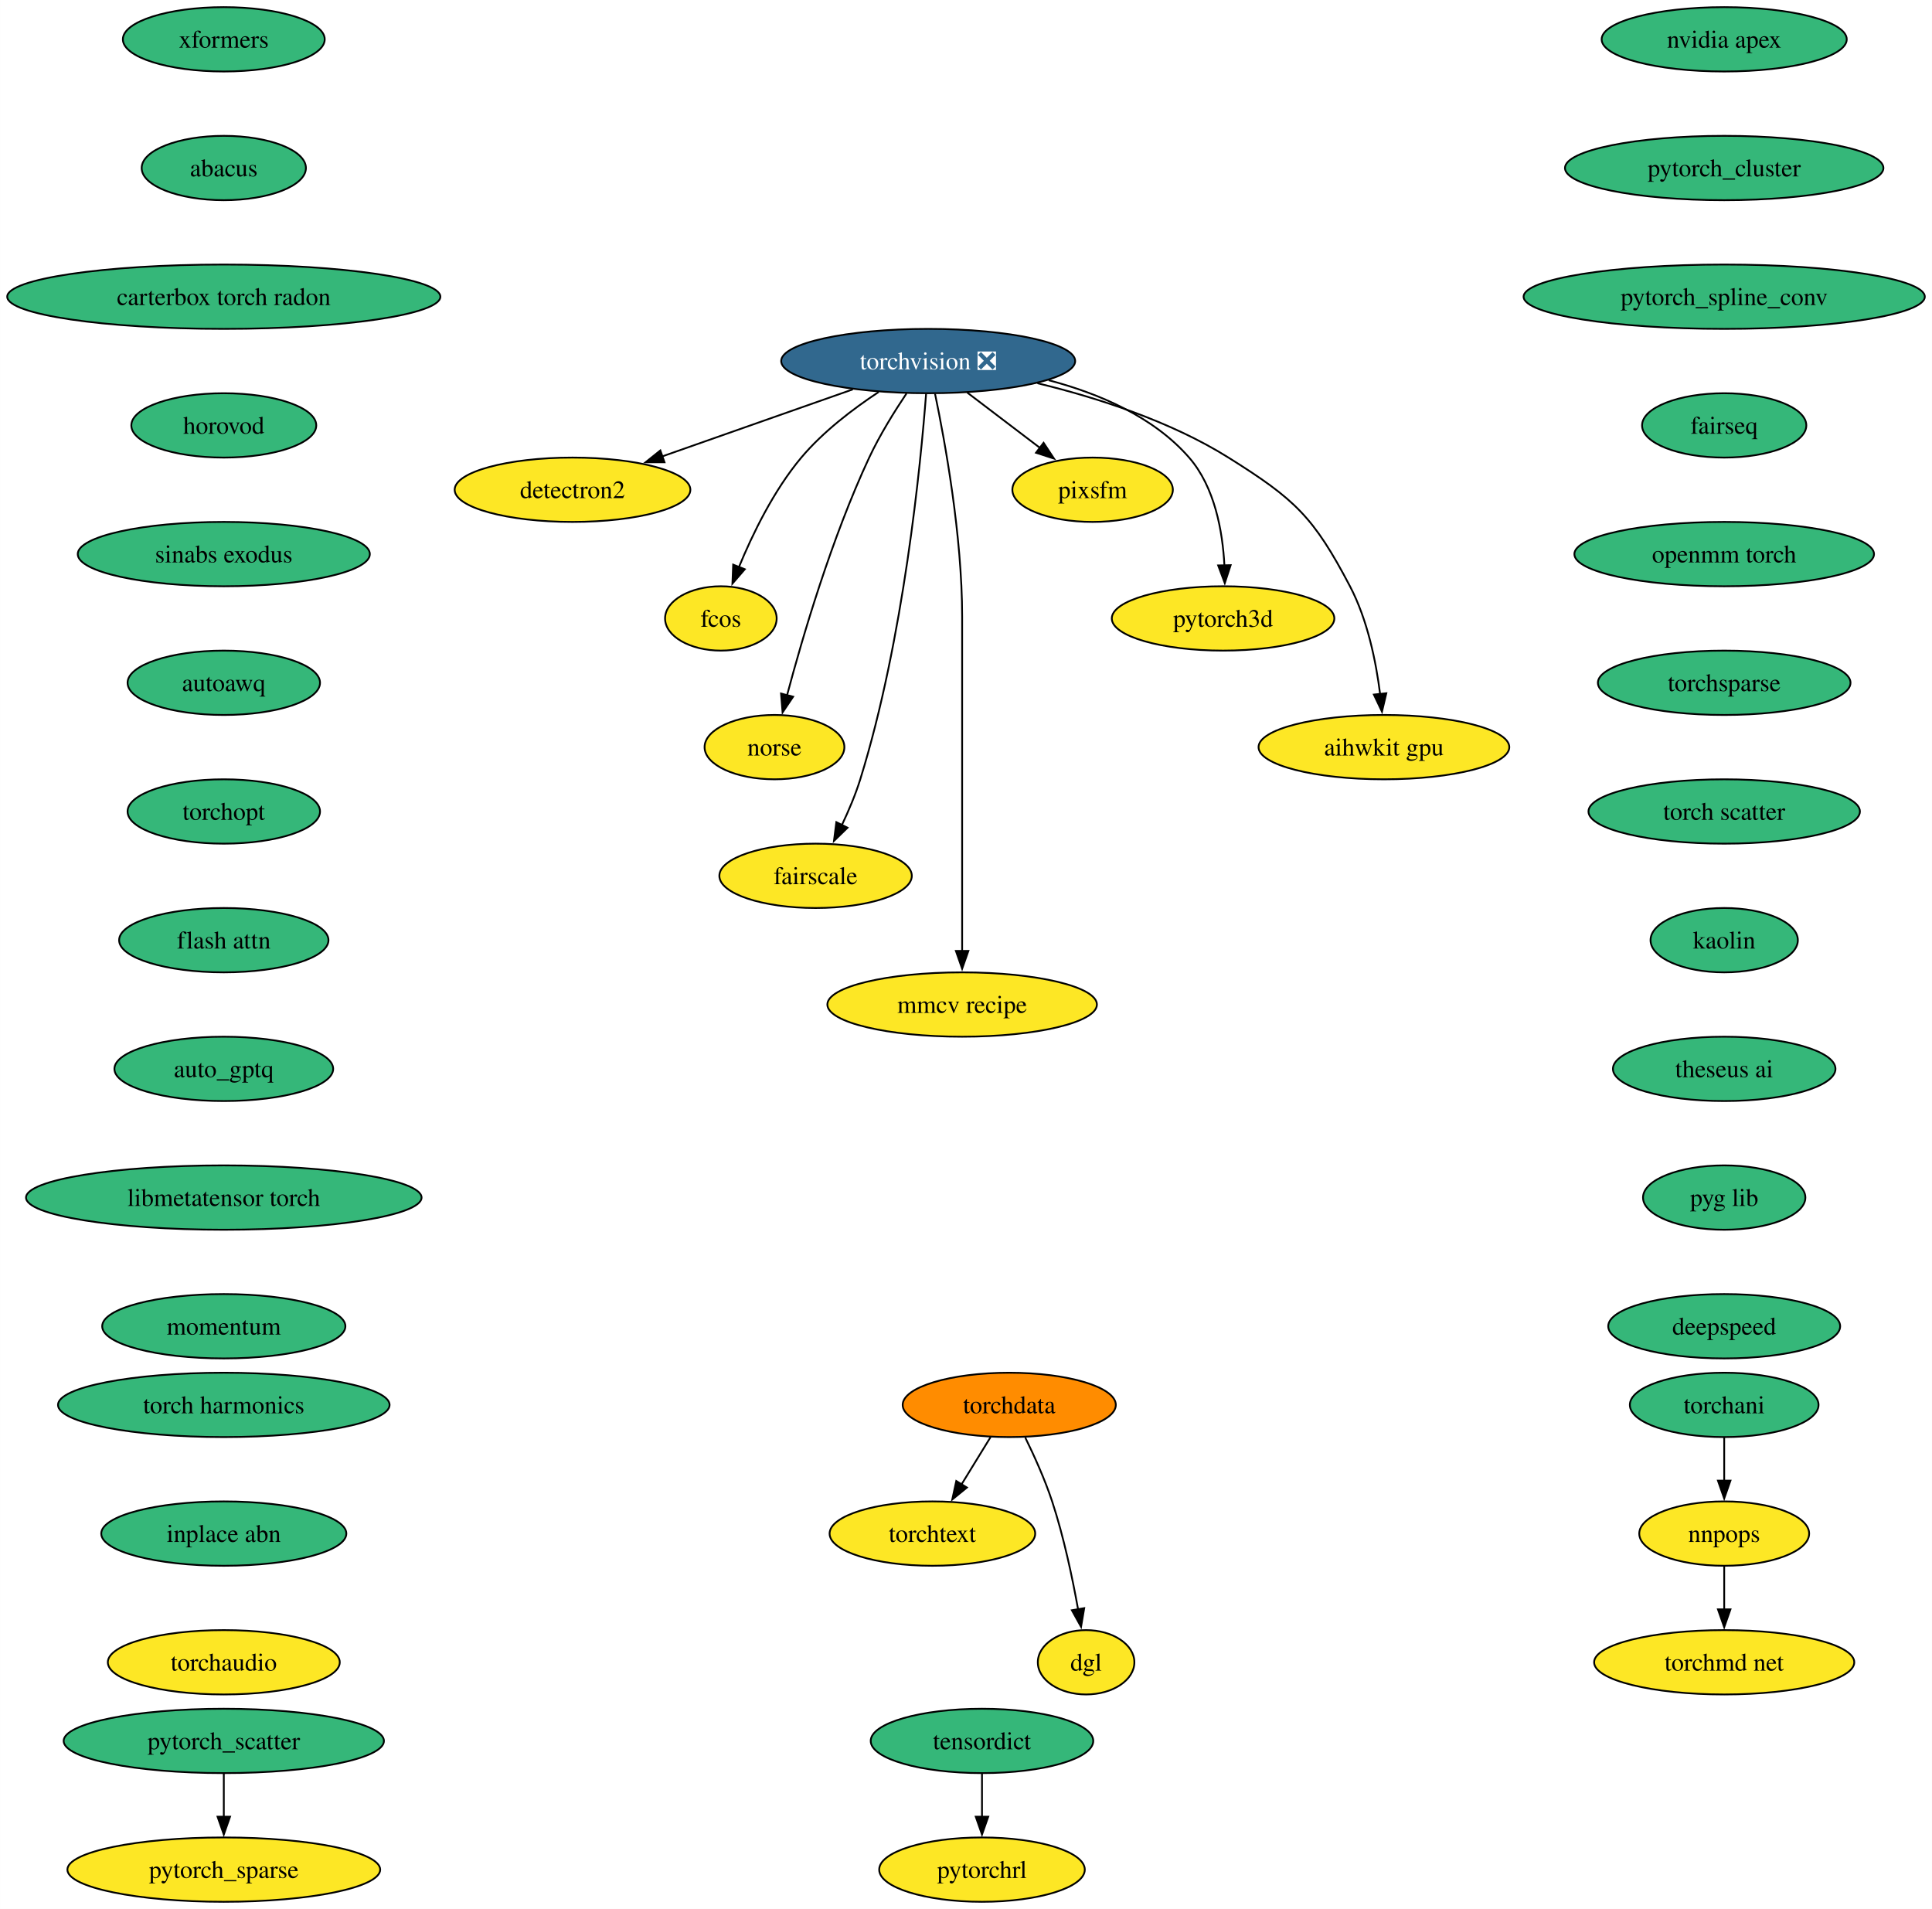
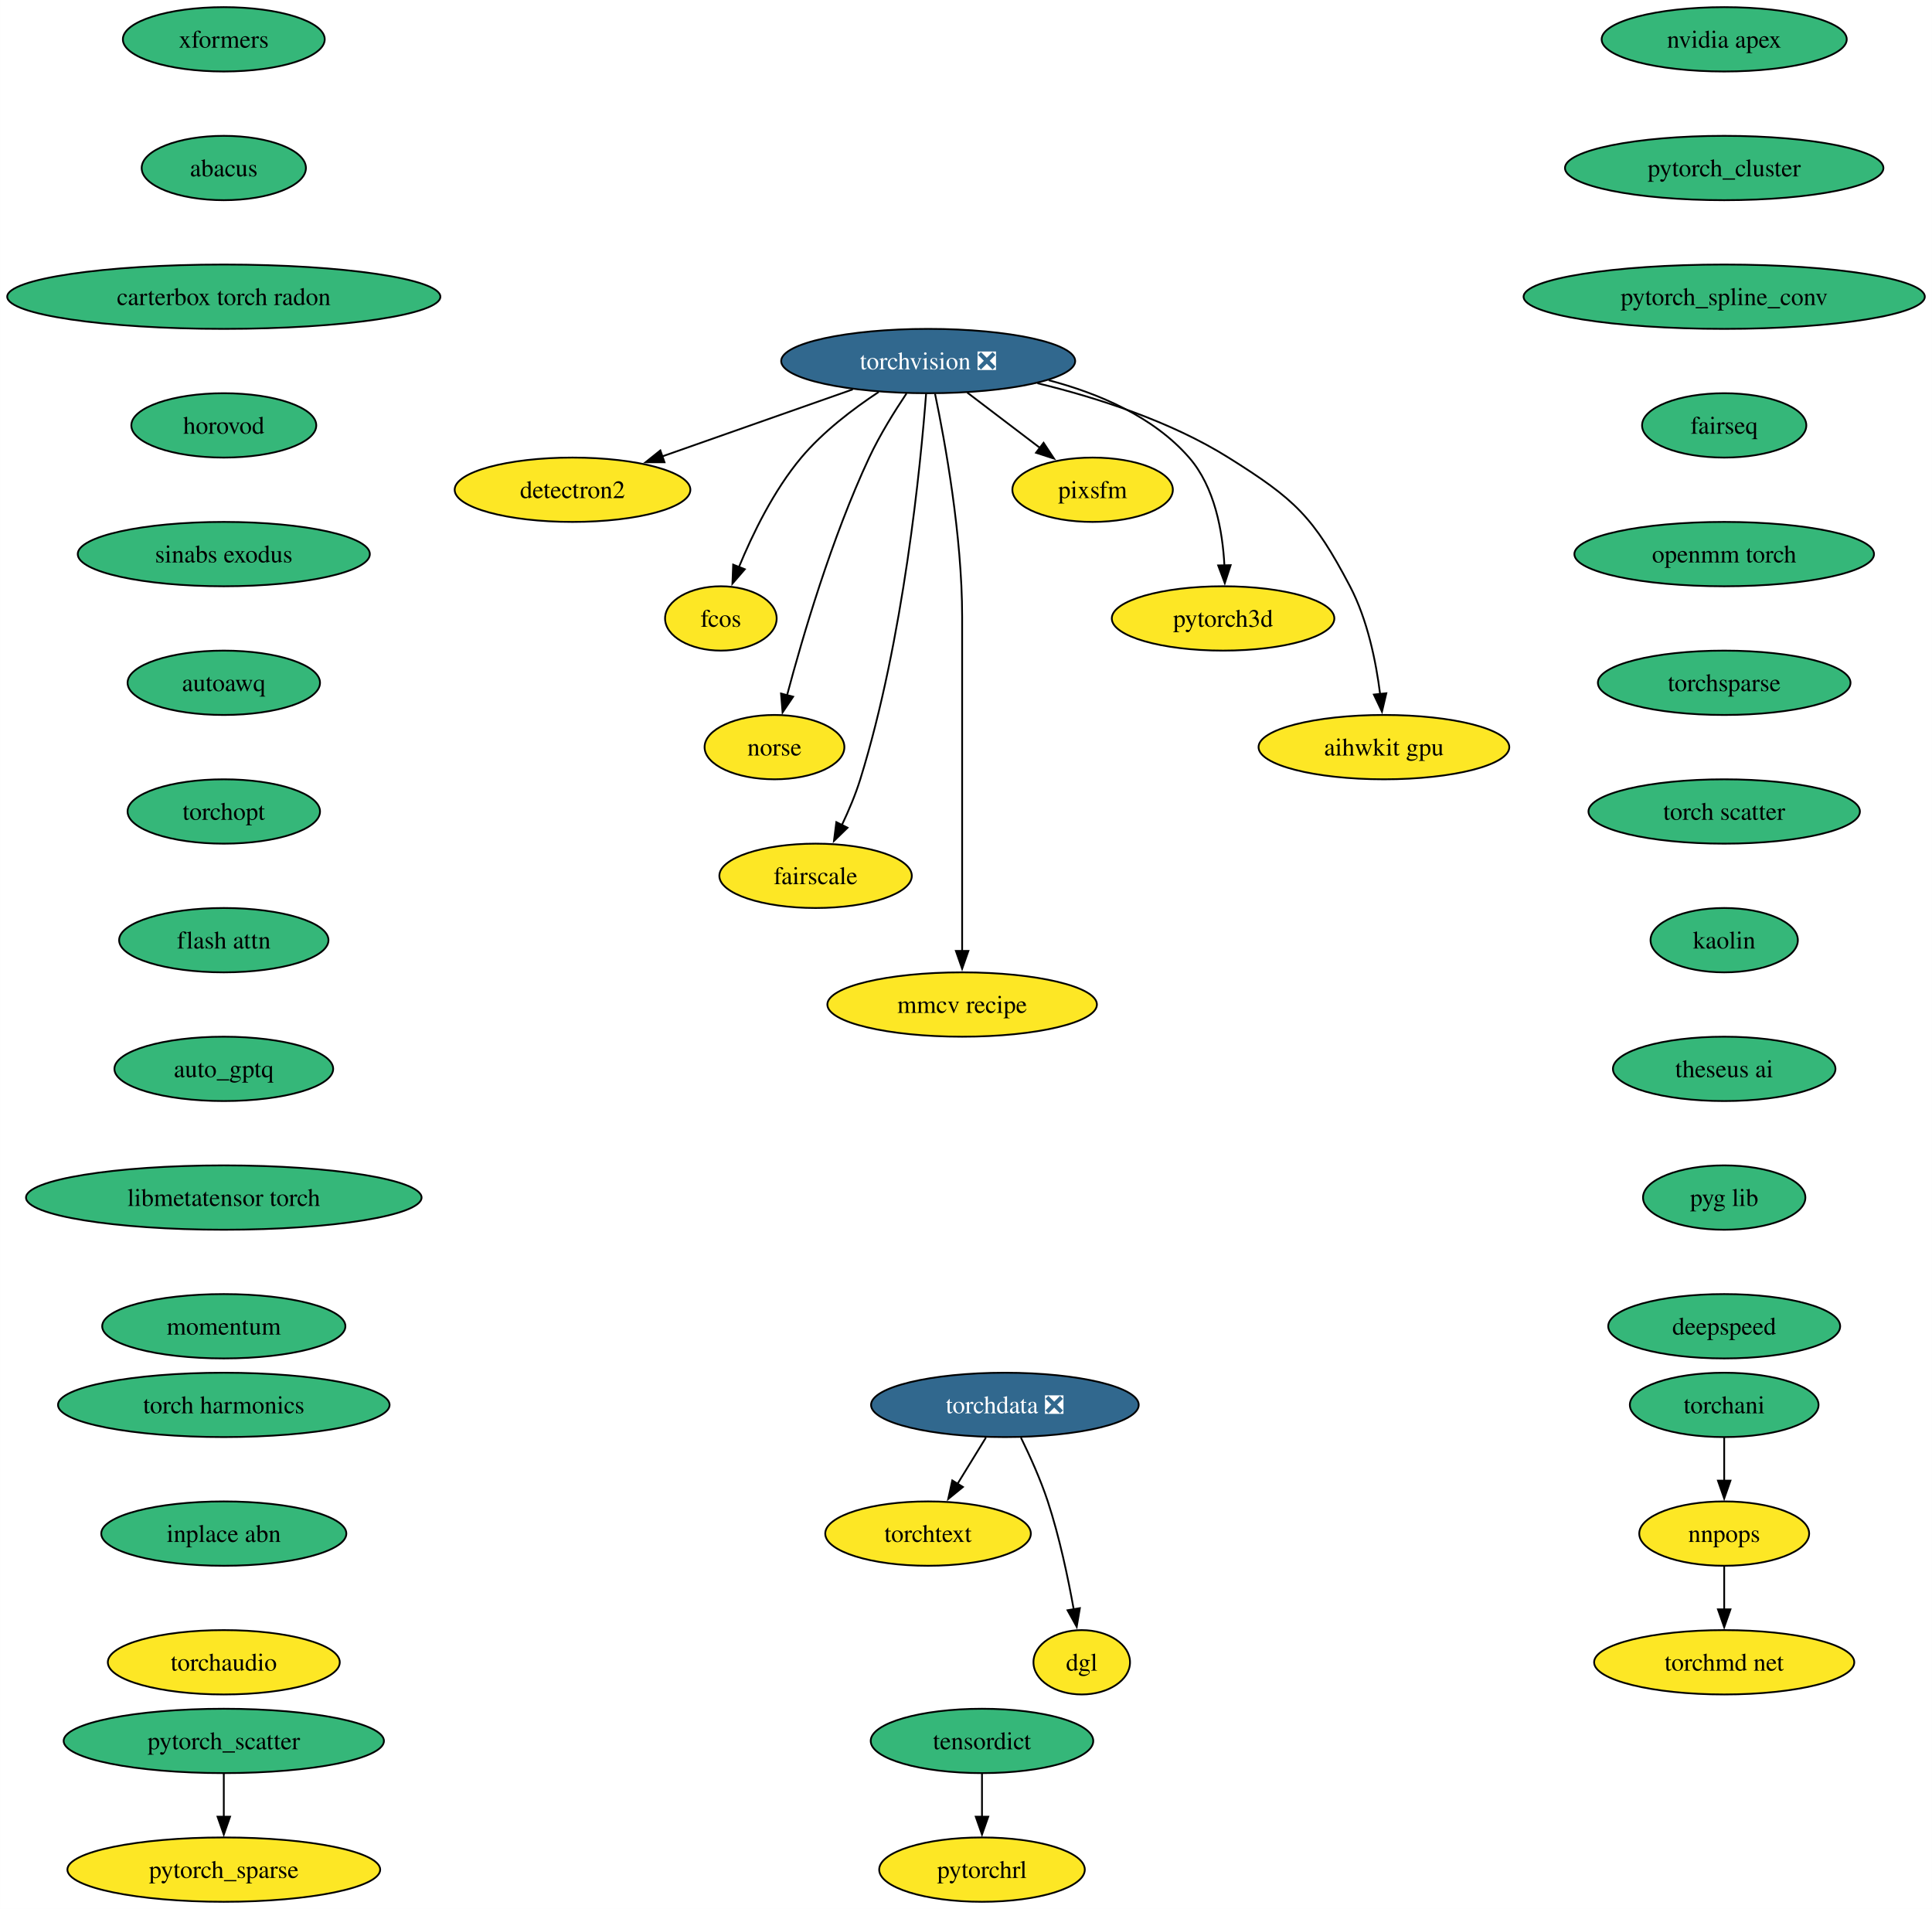
<svg xmlns="http://www.w3.org/2000/svg" xmlns:xlink="http://www.w3.org/1999/xlink" width="1081pt" height="1068pt" viewBox="0.00 0.00 1080.92 1068.00">
  <g id="graph0" class="graph" transform="scale(1 1) rotate(0) translate(4 1064)">
    <polygon fill="white" stroke="none" points="-4,4 -4,-1064 1076.92,-1064 1076.92,4 -4,4" />
    <g id="node1" class="node">
      <g id="a_node1">
        <a xlink:href="https://github.com/conda-forge/torchvision-feedstock/pull/102" xlink:title="torchvision ❎">
          <ellipse fill="#31688e" stroke="black" cx="515.3" cy="-862" rx="82.25" ry="18" />
          <text text-anchor="middle" x="515.3" y="-857.33" font-family="Times,serif" font-size="14.00" fill="white">torchvision ❎</text>
        </a>
      </g>
    </g>
    <g id="node2" class="node">
      <g id="a_node2">
        <a xlink:href="https://github.com/conda-forge/detectron2-feedstock" xlink:title="detectron2">
          <ellipse fill="#fde725" stroke="black" cx="316.3" cy="-790" rx="65.94" ry="18" />
          <text text-anchor="middle" x="316.3" y="-785.33" font-family="Times,serif" font-size="14.00">detectron2</text>
        </a>
      </g>
    </g>
    <g id="edge1" class="edge">
      <path fill="none" stroke="black" d="M473.1,-846.15C441.94,-835.19 399.4,-820.23 366.5,-808.66" />
      <polygon fill="black" stroke="black" points="367.76,-805.39 357.16,-805.37 365.44,-811.99 367.76,-805.39" />
    </g>
    <g id="node3" class="node">
      <g id="a_node3">
        <a xlink:href="https://github.com/conda-forge/fcos-feedstock" xlink:title="fcos">
          <ellipse fill="#fde725" stroke="black" cx="399.3" cy="-718" rx="31.22" ry="18" />
          <text text-anchor="middle" x="399.3" y="-713.33" font-family="Times,serif" font-size="14.00">fcos</text>
        </a>
      </g>
    </g>
    <g id="edge2" class="edge">
      <path fill="none" stroke="black" d="M487.58,-844.68C473.34,-835.29 456.47,-822.48 444.3,-808 428.92,-789.69 417.03,-765.23 409.35,-746.59" />
      <polygon fill="black" stroke="black" points="412.7,-745.53 405.77,-737.51 406.19,-748.1 412.7,-745.53" />
    </g>
    <g id="node4" class="node">
      <g id="a_node4">
        <a xlink:href="https://github.com/conda-forge/norse-feedstock" xlink:title="norse">
          <ellipse fill="#fde725" stroke="black" cx="429.3" cy="-646" rx="39.11" ry="18" />
          <text text-anchor="middle" x="429.3" y="-641.33" font-family="Times,serif" font-size="14.00">norse</text>
        </a>
      </g>
    </g>
    <g id="edge3" class="edge">
      <path fill="none" stroke="black" d="M503.21,-843.93C496.43,-833.82 488.18,-820.57 482.3,-808 461.32,-763.13 445.01,-707.66 436.31,-674.93" />
      <polygon fill="black" stroke="black" points="439.74,-674.22 433.83,-665.42 432.97,-675.98 439.74,-674.22" />
    </g>
    <g id="node5" class="node">
      <g id="a_node5">
        <a xlink:href="https://github.com/conda-forge/fairscale-feedstock" xlink:title="fairscale">
          <ellipse fill="#fde725" stroke="black" cx="452.3" cy="-574" rx="53.84" ry="18" />
          <text text-anchor="middle" x="452.3" y="-569.33" font-family="Times,serif" font-size="14.00">fairscale</text>
        </a>
      </g>
    </g>
    <g id="edge4" class="edge">
      <path fill="none" stroke="black" d="M514.13,-843.67C511.13,-804.46 501.62,-706.28 477.3,-628 474.64,-619.45 470.86,-610.52 467.04,-602.47" />
      <polygon fill="black" stroke="black" points="470.17,-600.92 462.58,-593.53 463.91,-604.04 470.17,-600.92" />
    </g>
    <g id="node6" class="node">
      <g id="a_node6">
        <a xlink:href="https://github.com/conda-forge/mmcv-recipe-feedstock" xlink:title="mmcv recipe">
          <ellipse fill="#fde725" stroke="black" cx="534.3" cy="-502" rx="75.41" ry="18" />
          <text text-anchor="middle" x="534.3" y="-497.32" font-family="Times,serif" font-size="14.00">mmcv recipe</text>
        </a>
      </g>
    </g>
    <g id="edge5" class="edge">
      <path fill="none" stroke="black" d="M519.15,-843.61C524.7,-816.94 534.3,-764.27 534.3,-719 534.3,-719 534.3,-719 534.3,-645 534.3,-605.74 534.3,-560.38 534.3,-531.69" />
      <polygon fill="black" stroke="black" points="537.8,-532 534.3,-522 530.8,-532 537.8,-532" />
    </g>
    <g id="node7" class="node">
      <g id="a_node7">
        <a xlink:href="https://github.com/conda-forge/pixsfm-feedstock" xlink:title="pixsfm">
          <ellipse fill="#fde725" stroke="black" cx="607.3" cy="-790" rx="44.9" ry="18" />
          <text text-anchor="middle" x="607.3" y="-785.33" font-family="Times,serif" font-size="14.00">pixsfm</text>
        </a>
      </g>
    </g>
    <g id="edge6" class="edge">
      <path fill="none" stroke="black" d="M537.1,-844.41C549.36,-835.08 564.83,-823.31 578.13,-813.2" />
      <polygon fill="black" stroke="black" points="579.87,-816.27 585.71,-807.43 575.63,-810.7 579.87,-816.27" />
    </g>
    <g id="node8" class="node">
      <g id="a_node8">
        <a xlink:href="https://github.com/conda-forge/pytorch3d-feedstock" xlink:title="pytorch3d">
          <ellipse fill="#fde725" stroke="black" cx="680.3" cy="-718" rx="62.26" ry="18" />
          <text text-anchor="middle" x="680.3" y="-713.33" font-family="Times,serif" font-size="14.00">pytorch3d</text>
        </a>
      </g>
    </g>
    <g id="edge7" class="edge">
      <path fill="none" stroke="black" d="M582.72,-851.28C610.77,-843.88 641.38,-830.88 661.3,-808 675.67,-791.5 680.05,-766.81 681.05,-747.62" />
      <polygon fill="black" stroke="black" points="684.54,-747.81 681.26,-737.74 677.55,-747.66 684.54,-747.81" />
    </g>
    <g id="node9" class="node">
      <g id="a_node9">
        <a xlink:href="https://github.com/conda-forge/aihwkit-gpu-feedstock" xlink:title="aihwkit gpu">
          <ellipse fill="#fde725" stroke="black" cx="770.3" cy="-646" rx="70.15" ry="18" />
          <text text-anchor="middle" x="770.3" y="-641.33" font-family="Times,serif" font-size="14.00">aihwkit gpu</text>
        </a>
      </g>
    </g>
    <g id="edge8" class="edge">
      <path fill="none" stroke="black" d="M576.41,-849.61C609.77,-841.52 650.78,-828.38 683.3,-808 720.6,-784.63 730.84,-774.97 751.3,-736 761.14,-717.27 765.88,-693.79 768.17,-675.65" />
      <polygon fill="black" stroke="black" points="771.64,-676.15 769.21,-665.84 764.67,-675.41 771.64,-676.15" />
    </g>
    <g id="node10" class="node">
      <g id="a_node10">
        <a xlink:href="https://github.com/conda-forge/nvidia-apex-feedstock" xlink:title="nvidia apex">
          <ellipse fill="#35b779" stroke="black" cx="960.69" cy="-1042" rx="68.57" ry="18" />
          <text text-anchor="middle" x="960.69" y="-1037.33" font-family="Times,serif" font-size="14.00">nvidia apex</text>
        </a>
      </g>
    </g>
    <g id="node11" class="node">
      <g id="a_node11">
        <a xlink:href="https://github.com/conda-forge/pytorch_cluster-feedstock" xlink:title="pytorch_cluster">
          <ellipse fill="#35b779" stroke="black" cx="960.69" cy="-970" rx="89.09" ry="18" />
          <text text-anchor="middle" x="960.69" y="-965.33" font-family="Times,serif" font-size="14.00">pytorch_cluster</text>
        </a>
      </g>
    </g>
    <g id="node12" class="node">
      <g id="a_node12">
        <a xlink:href="https://github.com/conda-forge/pytorch_spline_conv-feedstock" xlink:title="pytorch_spline_conv">
          <ellipse fill="#35b779" stroke="black" cx="960.69" cy="-898" rx="112.24" ry="18" />
          <text text-anchor="middle" x="960.69" y="-893.33" font-family="Times,serif" font-size="14.00">pytorch_spline_conv</text>
        </a>
      </g>
    </g>
    <g id="node15" class="node">
      <g id="a_node15">
        <a xlink:href="https://github.com/conda-forge/fairseq-feedstock" xlink:title="fairseq">
          <ellipse fill="#35b779" stroke="black" cx="960.69" cy="-826" rx="45.95" ry="18" />
          <text text-anchor="middle" x="960.69" y="-821.33" font-family="Times,serif" font-size="14.00">fairseq</text>
        </a>
      </g>
    </g>
    <g id="node13" class="node">
      <g id="a_node13">
        <a xlink:href="https://github.com/conda-forge/pytorch_scatter-feedstock" xlink:title="pytorch_scatter">
          <ellipse fill="#35b779" stroke="black" cx="121.18" cy="-90" rx="89.61" ry="18" />
          <text text-anchor="middle" x="121.18" y="-85.33" font-family="Times,serif" font-size="14.00">pytorch_scatter</text>
        </a>
      </g>
    </g>
    <g id="node14" class="node">
      <g id="a_node14">
        <a xlink:href="https://github.com/conda-forge/pytorch_sparse-feedstock" xlink:title="pytorch_sparse">
          <ellipse fill="#fde725" stroke="black" cx="121.18" cy="-18" rx="87.51" ry="18" />
          <text text-anchor="middle" x="121.18" y="-13.32" font-family="Times,serif" font-size="14.00">pytorch_sparse</text>
        </a>
      </g>
    </g>
    <g id="edge11" class="edge">
      <path fill="none" stroke="black" d="M121.18,-71.7C121.18,-64.41 121.18,-55.73 121.18,-47.54" />
      <polygon fill="black" stroke="black" points="124.68,-47.62 121.18,-37.62 117.68,-47.62 124.68,-47.62" />
    </g>
    <g id="node16" class="node">
      <g id="a_node16">
        <a xlink:href="https://github.com/conda-forge/openmm-torch-feedstock" xlink:title="openmm torch">
          <ellipse fill="#35b779" stroke="black" cx="960.69" cy="-754" rx="83.83" ry="18" />
          <text text-anchor="middle" x="960.69" y="-749.33" font-family="Times,serif" font-size="14.00">openmm torch</text>
        </a>
      </g>
    </g>
    <g id="node20" class="node">
      <g id="a_node20">
        <a xlink:href="https://github.com/conda-forge/torchsparse-feedstock" xlink:title="torchsparse">
          <ellipse fill="#35b779" stroke="black" cx="960.69" cy="-682" rx="70.68" ry="18" />
          <text text-anchor="middle" x="960.69" y="-677.33" font-family="Times,serif" font-size="14.00">torchsparse</text>
        </a>
      </g>
    </g>
    <g id="node17" class="node">
      <g id="a_node17">
        <a xlink:href="https://github.com/conda-forge/torchani-feedstock" xlink:title="torchani">
          <ellipse fill="#35b779" stroke="black" cx="960.69" cy="-278" rx="52.79" ry="18" />
          <text text-anchor="middle" x="960.69" y="-273.32" font-family="Times,serif" font-size="14.00">torchani</text>
        </a>
      </g>
    </g>
    <g id="node18" class="node">
      <g id="a_node18">
        <a xlink:href="https://github.com/conda-forge/nnpops-feedstock" xlink:title="nnpops">
          <ellipse fill="#fde725" stroke="black" cx="960.69" cy="-206" rx="47.53" ry="18" />
          <text text-anchor="middle" x="960.69" y="-201.33" font-family="Times,serif" font-size="14.00">nnpops</text>
        </a>
      </g>
    </g>
    <g id="edge14" class="edge">
      <path fill="none" stroke="black" d="M960.69,-259.7C960.69,-252.41 960.69,-243.73 960.69,-235.54" />
      <polygon fill="black" stroke="black" points="964.19,-235.62 960.69,-225.62 957.19,-235.62 964.19,-235.62" />
    </g>
    <g id="node19" class="node">
      <g id="a_node19">
        <a xlink:href="https://github.com/conda-forge/torchmd-net-feedstock" xlink:title="torchmd net">
          <ellipse fill="#fde725" stroke="black" cx="960.69" cy="-134" rx="72.78" ry="18" />
          <text text-anchor="middle" x="960.69" y="-129.32" font-family="Times,serif" font-size="14.00">torchmd net</text>
        </a>
      </g>
    </g>
    <g id="edge15" class="edge">
      <path fill="none" stroke="black" d="M960.69,-187.7C960.69,-180.41 960.69,-171.73 960.69,-163.54" />
      <polygon fill="black" stroke="black" points="964.19,-163.62 960.69,-153.62 957.19,-163.62 964.19,-163.62" />
    </g>
    <g id="node21" class="node">
      <g id="a_node21">
        <a xlink:href="https://github.com/conda-forge/torch-scatter-feedstock" xlink:title="torch scatter">
          <ellipse fill="#35b779" stroke="black" cx="960.69" cy="-610" rx="75.94" ry="18" />
          <text text-anchor="middle" x="960.69" y="-605.33" font-family="Times,serif" font-size="14.00">torch scatter</text>
        </a>
      </g>
    </g>
    <g id="node22" class="node">
      <g id="a_node22">
        <a xlink:href="https://github.com/conda-forge/kaolin-feedstock" xlink:title="kaolin">
          <ellipse fill="#35b779" stroke="black" cx="960.69" cy="-538" rx="41.21" ry="18" />
          <text text-anchor="middle" x="960.69" y="-533.33" font-family="Times,serif" font-size="14.00">kaolin</text>
        </a>
      </g>
    </g>
    <g id="node23" class="node">
      <g id="a_node23">
        <a xlink:href="https://github.com/conda-forge/theseus-ai-feedstock" xlink:title="theseus ai">
          <ellipse fill="#35b779" stroke="black" cx="960.69" cy="-466" rx="62.26" ry="18" />
          <text text-anchor="middle" x="960.69" y="-461.32" font-family="Times,serif" font-size="14.00">theseus ai</text>
        </a>
      </g>
    </g>
    <g id="node27" class="node">
      <g id="a_node27">
        <a xlink:href="https://github.com/conda-forge/pyg-lib-feedstock" xlink:title="pyg lib">
          <ellipse fill="#35b779" stroke="black" cx="960.69" cy="-394" rx="45.42" ry="18" />
          <text text-anchor="middle" x="960.69" y="-389.32" font-family="Times,serif" font-size="14.00">pyg lib</text>
        </a>
      </g>
    </g>
    <g id="node24" class="node">
      <g id="a_node24">
-         <a xlink:href="https://github.com/conda-forge/torchdata-feedstock" xlink:title="torchdata">
-           <ellipse fill="#ff8c00" stroke="black" cx="560.66" cy="-278" rx="59.63" ry="18" />
-           <text text-anchor="middle" x="560.66" y="-273.32" font-family="Times,serif" font-size="14.00">torchdata</text>
+         <a xlink:href="https://github.com/conda-forge/torchdata-feedstock/pull/33" xlink:title="torchdata ❎">
+           <ellipse fill="#31688e" stroke="black" cx="558.22" cy="-278" rx="74.88" ry="18" />
+           <text text-anchor="middle" x="558.22" y="-273.32" font-family="Times,serif" font-size="14.00" fill="white">torchdata ❎</text>
        </a>
      </g>
    </g>
    <g id="node25" class="node">
      <g id="a_node25">
        <a xlink:href="https://github.com/conda-forge/torchtext-feedstock" xlink:title="torchtext">
-           <ellipse fill="#fde725" stroke="black" cx="517.66" cy="-206" rx="57.52" ry="18" />
-           <text text-anchor="middle" x="517.66" y="-201.33" font-family="Times,serif" font-size="14.00">torchtext</text>
+           <ellipse fill="#fde725" stroke="black" cx="515.22" cy="-206" rx="57.52" ry="18" />
+           <text text-anchor="middle" x="515.22" y="-201.33" font-family="Times,serif" font-size="14.00">torchtext</text>
        </a>
      </g>
    </g>
    <g id="edge20" class="edge">
-       <path fill="none" stroke="black" d="M550.25,-260.05C545.34,-252.06 539.37,-242.33 533.88,-233.4" />
-       <polygon fill="black" stroke="black" points="536.98,-231.77 528.77,-225.08 531.02,-235.43 536.98,-231.77" />
+       <path fill="none" stroke="black" d="M547.6,-259.7C542.8,-251.9 537.04,-242.51 531.71,-233.83" />
+       <polygon fill="black" stroke="black" points="534.74,-232.08 526.52,-225.39 528.78,-235.75 534.74,-232.08" />
    </g>
    <g id="node26" class="node">
      <g id="a_node26">
        <a xlink:href="https://github.com/conda-forge/dgl-feedstock" xlink:title="dgl">
-           <ellipse fill="#fde725" stroke="black" cx="603.66" cy="-134" rx="27.01" ry="18" />
-           <text text-anchor="middle" x="603.66" y="-129.32" font-family="Times,serif" font-size="14.00">dgl</text>
+           <ellipse fill="#fde725" stroke="black" cx="601.22" cy="-134" rx="27.01" ry="18" />
+           <text text-anchor="middle" x="601.22" y="-129.32" font-family="Times,serif" font-size="14.00">dgl</text>
        </a>
      </g>
    </g>
    <g id="edge21" class="edge">
-       <path fill="none" stroke="black" d="M569.63,-259.71C574.62,-249.53 580.62,-236.28 584.66,-224 591.16,-204.24 596,-181.28 599.17,-163.62" />
-       <polygon fill="black" stroke="black" points="602.6,-164.29 600.84,-153.84 595.7,-163.11 602.6,-164.29" />
+       <path fill="none" stroke="black" d="M567.19,-259.71C572.18,-249.53 578.18,-236.28 582.22,-224 588.72,-204.24 593.56,-181.28 596.73,-163.62" />
+       <polygon fill="black" stroke="black" points="600.17,-164.29 598.4,-153.84 593.27,-163.11 600.17,-164.29" />
    </g>
    <g id="node28" class="node">
      <g id="a_node28">
        <a xlink:href="https://github.com/conda-forge/deepspeed-feedstock" xlink:title="deepspeed">
          <ellipse fill="#35b779" stroke="black" cx="960.69" cy="-322" rx="64.89" ry="18" />
          <text text-anchor="middle" x="960.69" y="-317.32" font-family="Times,serif" font-size="14.00">deepspeed</text>
        </a>
      </g>
    </g>
    <g id="node29" class="node">
      <g id="a_node29">
        <a xlink:href="https://github.com/conda-forge/xformers-feedstock" xlink:title="xformers">
          <ellipse fill="#35b779" stroke="black" cx="121.18" cy="-1042" rx="56.47" ry="18" />
          <text text-anchor="middle" x="121.18" y="-1037.33" font-family="Times,serif" font-size="14.00">xformers</text>
        </a>
      </g>
    </g>
    <g id="node30" class="node">
      <g id="a_node30">
        <a xlink:href="https://github.com/conda-forge/abacus-feedstock" xlink:title="abacus">
          <ellipse fill="#35b779" stroke="black" cx="121.18" cy="-970" rx="45.95" ry="18" />
          <text text-anchor="middle" x="121.18" y="-965.33" font-family="Times,serif" font-size="14.00">abacus</text>
        </a>
      </g>
    </g>
    <g id="node33" class="node">
      <g id="a_node33">
        <a xlink:href="https://github.com/conda-forge/carterbox-torch-radon-feedstock" xlink:title="carterbox torch radon">
          <ellipse fill="#35b779" stroke="black" cx="121.18" cy="-898" rx="121.18" ry="18" />
          <text text-anchor="middle" x="121.18" y="-893.33" font-family="Times,serif" font-size="14.00">carterbox torch radon</text>
        </a>
      </g>
    </g>
    <g id="node31" class="node">
      <g id="a_node31">
        <a xlink:href="https://github.com/conda-forge/tensordict-feedstock" xlink:title="tensordict">
          <ellipse fill="#35b779" stroke="black" cx="545.41" cy="-90" rx="62.26" ry="18" />
          <text text-anchor="middle" x="545.41" y="-85.33" font-family="Times,serif" font-size="14.00">tensordict</text>
        </a>
      </g>
    </g>
    <g id="node32" class="node">
      <g id="a_node32">
        <a xlink:href="https://github.com/conda-forge/pytorchrl-feedstock" xlink:title="pytorchrl">
          <ellipse fill="#fde725" stroke="black" cx="545.41" cy="-18" rx="57.52" ry="18" />
          <text text-anchor="middle" x="545.41" y="-13.32" font-family="Times,serif" font-size="14.00">pytorchrl</text>
        </a>
      </g>
    </g>
    <g id="edge25" class="edge">
      <path fill="none" stroke="black" d="M545.41,-71.7C545.41,-64.41 545.41,-55.73 545.41,-47.54" />
      <polygon fill="black" stroke="black" points="548.91,-47.62 545.41,-37.62 541.91,-47.62 548.91,-47.62" />
    </g>
    <g id="node34" class="node">
      <g id="a_node34">
        <a xlink:href="https://github.com/conda-forge/horovod-feedstock" xlink:title="horovod">
          <ellipse fill="#35b779" stroke="black" cx="121.18" cy="-826" rx="51.74" ry="18" />
          <text text-anchor="middle" x="121.18" y="-821.33" font-family="Times,serif" font-size="14.00">horovod</text>
        </a>
      </g>
    </g>
    <g id="node35" class="node">
      <g id="a_node35">
        <a xlink:href="https://github.com/conda-forge/sinabs-exodus-feedstock" xlink:title="sinabs exodus">
          <ellipse fill="#35b779" stroke="black" cx="121.18" cy="-754" rx="81.72" ry="18" />
          <text text-anchor="middle" x="121.18" y="-749.33" font-family="Times,serif" font-size="14.00">sinabs exodus</text>
        </a>
      </g>
    </g>
    <g id="node36" class="node">
      <g id="a_node36">
        <a xlink:href="https://github.com/conda-forge/autoawq-feedstock" xlink:title="autoawq">
          <ellipse fill="#35b779" stroke="black" cx="121.18" cy="-682" rx="53.84" ry="18" />
          <text text-anchor="middle" x="121.18" y="-677.33" font-family="Times,serif" font-size="14.00">autoawq</text>
        </a>
      </g>
    </g>
    <g id="node37" class="node">
      <g id="a_node37">
        <a xlink:href="https://github.com/conda-forge/torchopt-feedstock" xlink:title="torchopt">
          <ellipse fill="#35b779" stroke="black" cx="121.18" cy="-610" rx="53.84" ry="18" />
          <text text-anchor="middle" x="121.18" y="-605.33" font-family="Times,serif" font-size="14.00">torchopt</text>
        </a>
      </g>
    </g>
    <g id="node38" class="node">
      <g id="a_node38">
        <a xlink:href="https://github.com/conda-forge/flash-attn-feedstock" xlink:title="flash attn">
          <ellipse fill="#35b779" stroke="black" cx="121.18" cy="-538" rx="58.57" ry="18" />
          <text text-anchor="middle" x="121.18" y="-533.33" font-family="Times,serif" font-size="14.00">flash attn</text>
        </a>
      </g>
    </g>
    <g id="node39" class="node">
      <g id="a_node39">
        <a xlink:href="https://github.com/conda-forge/auto_gptq-feedstock" xlink:title="auto_gptq">
          <ellipse fill="#35b779" stroke="black" cx="121.18" cy="-466" rx="61.2" ry="18" />
          <text text-anchor="middle" x="121.18" y="-461.32" font-family="Times,serif" font-size="14.00">auto_gptq</text>
        </a>
      </g>
    </g>
    <g id="node40" class="node">
      <g id="a_node40">
        <a xlink:href="https://github.com/conda-forge/libmetatensor-torch-feedstock" xlink:title="libmetatensor torch">
          <ellipse fill="#35b779" stroke="black" cx="121.18" cy="-394" rx="110.66" ry="18" />
          <text text-anchor="middle" x="121.18" y="-389.32" font-family="Times,serif" font-size="14.00">libmetatensor torch</text>
        </a>
      </g>
    </g>
    <g id="node41" class="node">
      <g id="a_node41">
        <a xlink:href="https://github.com/conda-forge/momentum-feedstock" xlink:title="momentum">
          <ellipse fill="#35b779" stroke="black" cx="121.18" cy="-322" rx="68.04" ry="18" />
          <text text-anchor="middle" x="121.18" y="-317.32" font-family="Times,serif" font-size="14.00">momentum</text>
        </a>
      </g>
    </g>
    <g id="node42" class="node">
      <g id="a_node42">
        <a xlink:href="https://github.com/conda-forge/torch-harmonics-feedstock" xlink:title="torch harmonics">
          <ellipse fill="#35b779" stroke="black" cx="121.18" cy="-278" rx="92.77" ry="18" />
          <text text-anchor="middle" x="121.18" y="-273.32" font-family="Times,serif" font-size="14.00">torch harmonics</text>
        </a>
      </g>
    </g>
    <g id="node43" class="node">
      <g id="a_node43">
        <a xlink:href="https://github.com/conda-forge/inplace-abn-feedstock" xlink:title="inplace abn">
          <ellipse fill="#35b779" stroke="black" cx="121.18" cy="-206" rx="68.57" ry="18" />
          <text text-anchor="middle" x="121.18" y="-201.33" font-family="Times,serif" font-size="14.00">inplace abn</text>
        </a>
      </g>
    </g>
    <g id="node44" class="node">
      <g id="a_node44">
        <a xlink:href="https://github.com/conda-forge/torchaudio-feedstock" xlink:title="torchaudio">
          <ellipse fill="#fde725" stroke="black" cx="121.18" cy="-134" rx="64.89" ry="18" />
          <text text-anchor="middle" x="121.18" y="-129.32" font-family="Times,serif" font-size="14.00">torchaudio</text>
        </a>
      </g>
    </g>
  </g>
</svg>
